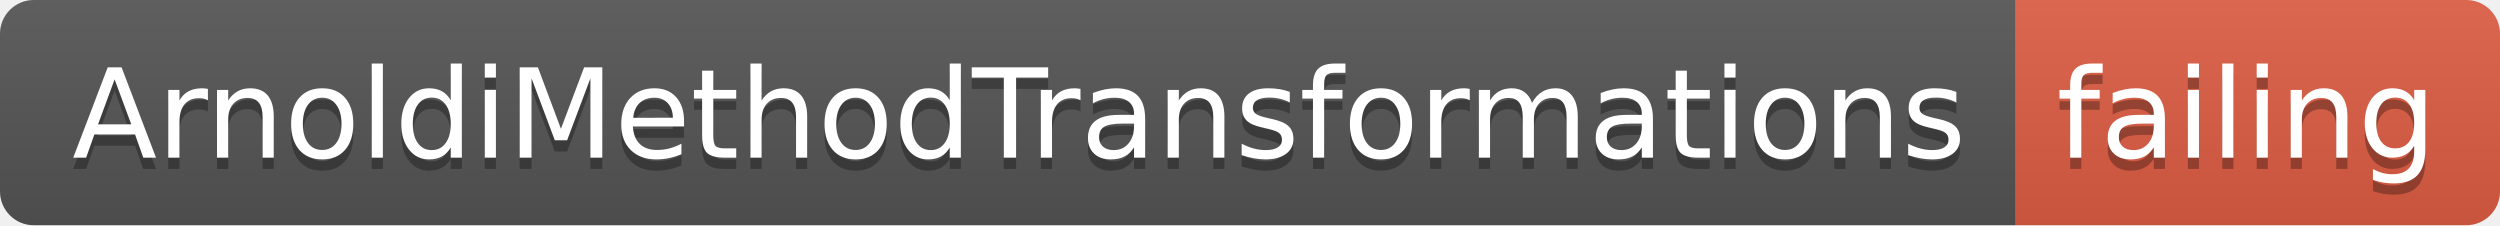
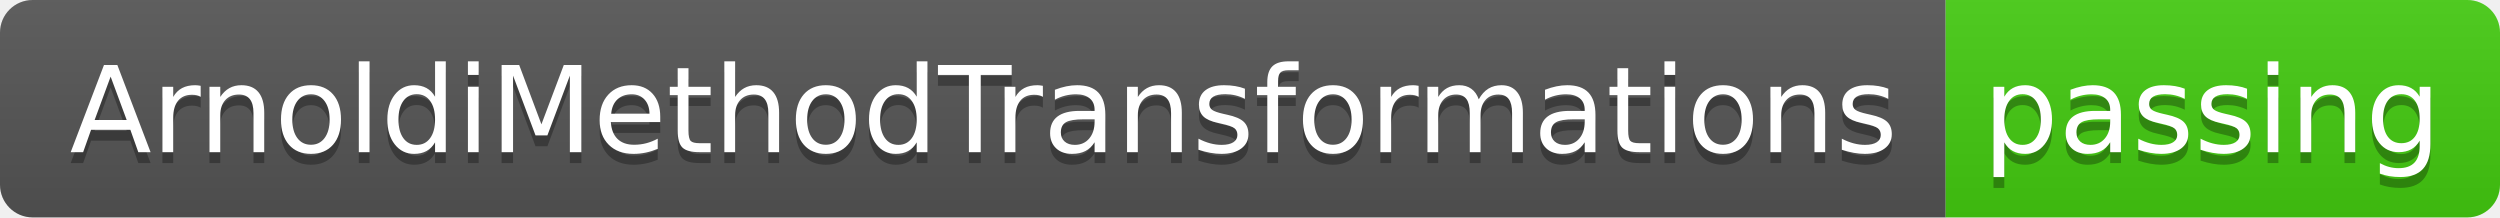
- <svg xmlns="http://www.w3.org/2000/svg" width="222" height="20">
+ <svg xmlns="http://www.w3.org/2000/svg" width="230" height="20">
  <linearGradient id="smooth" x2="0" y2="100%">
    <stop offset="0" stop-color="#bbb" stop-opacity=".1" />
    <stop offset="1" stop-opacity=".1" />
  </linearGradient>
  <clipPath id="round">
-     <rect width="222" height="20" rx="3" fill="#fff" />
+     <rect width="230" height="20" rx="3" fill="#fff" />
  </clipPath>
  <g clip-path="url(#round)">
    <rect width="179" height="20" fill="#555" />
-     <rect x="179" width="43" height="20" fill="#e05d44" />
-     <rect width="222" height="20" fill="url(#smooth)" />
+     <rect x="179" width="51" height="20" fill="#4c1" />
+     <rect width="230" height="20" fill="url(#smooth)" />
  </g>
  <g fill="#fff" text-anchor="middle" font-family="DejaVu Sans,Verdana,Geneva,sans-serif" font-size="110">
    <text x="905" y="150" fill="#010101" fill-opacity=".3" transform="scale(0.1)" textLength="1690" lengthAdjust="spacing">ArnoldiMethodTransformations</text>
    <text x="905" y="140" transform="scale(0.1)" textLength="1690" lengthAdjust="spacing">ArnoldiMethodTransformations</text>
-     <text x="1995" y="150" fill="#010101" fill-opacity=".3" transform="scale(0.1)" textLength="330" lengthAdjust="spacing">failing</text>
-     <text x="1995" y="140" transform="scale(0.1)" textLength="330" lengthAdjust="spacing">failing</text>
+     <text x="2035" y="150" fill="#010101" fill-opacity=".3" transform="scale(0.1)" textLength="410" lengthAdjust="spacing">passing</text>
+     <text x="2035" y="140" transform="scale(0.1)" textLength="410" lengthAdjust="spacing">passing</text>
  </g>
</svg>
